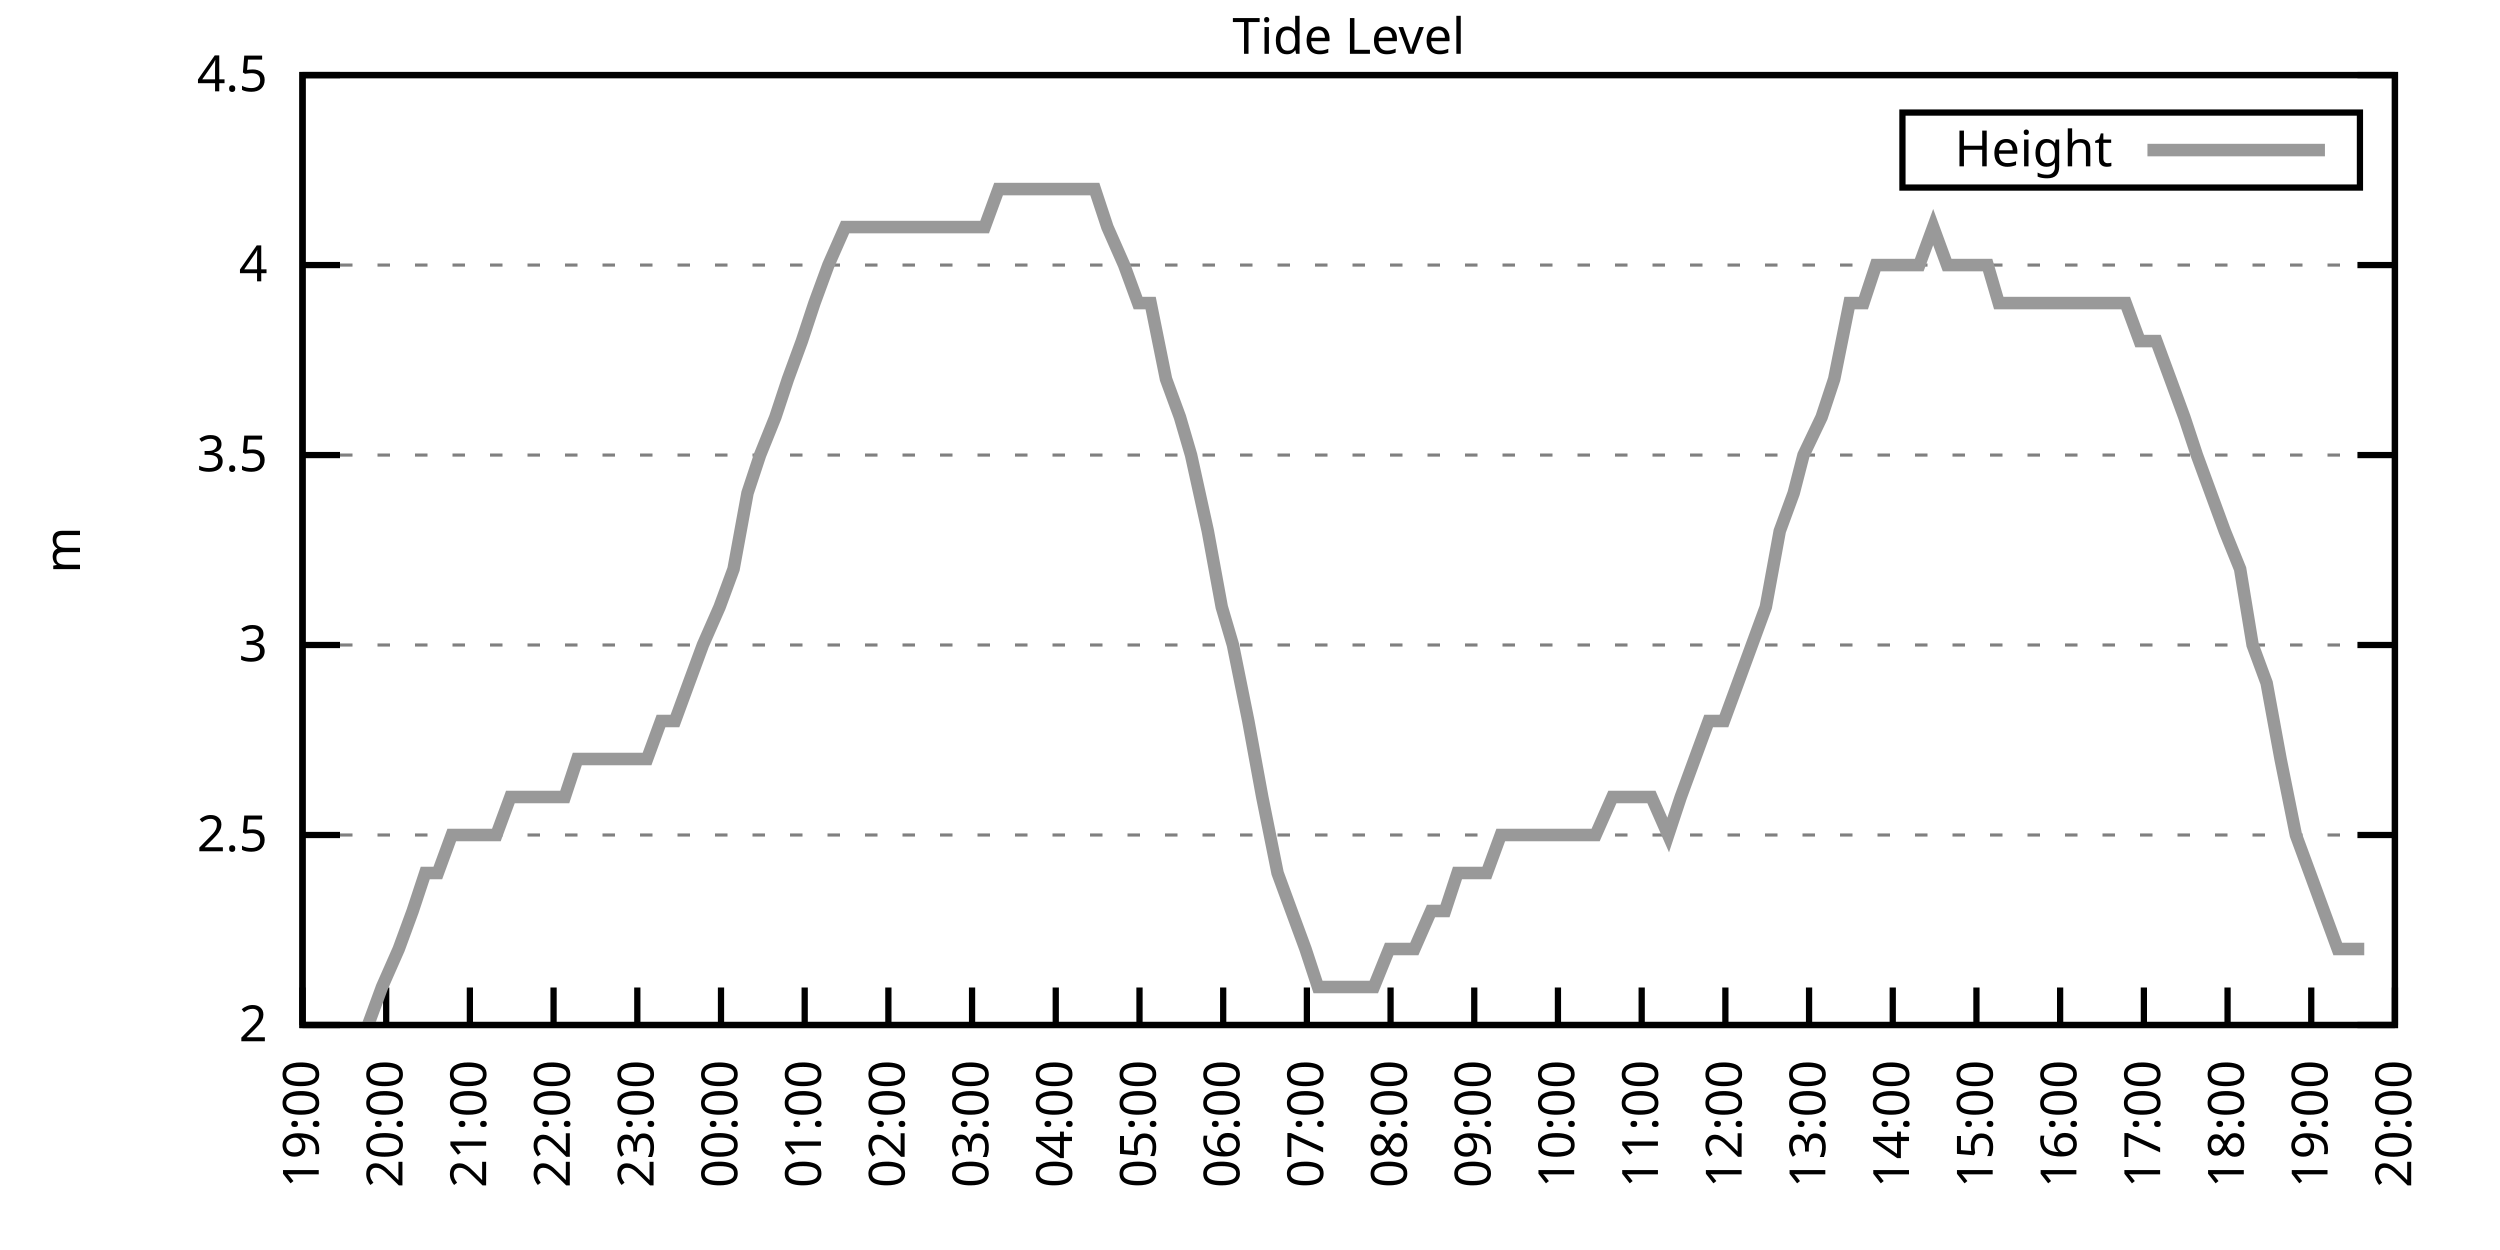
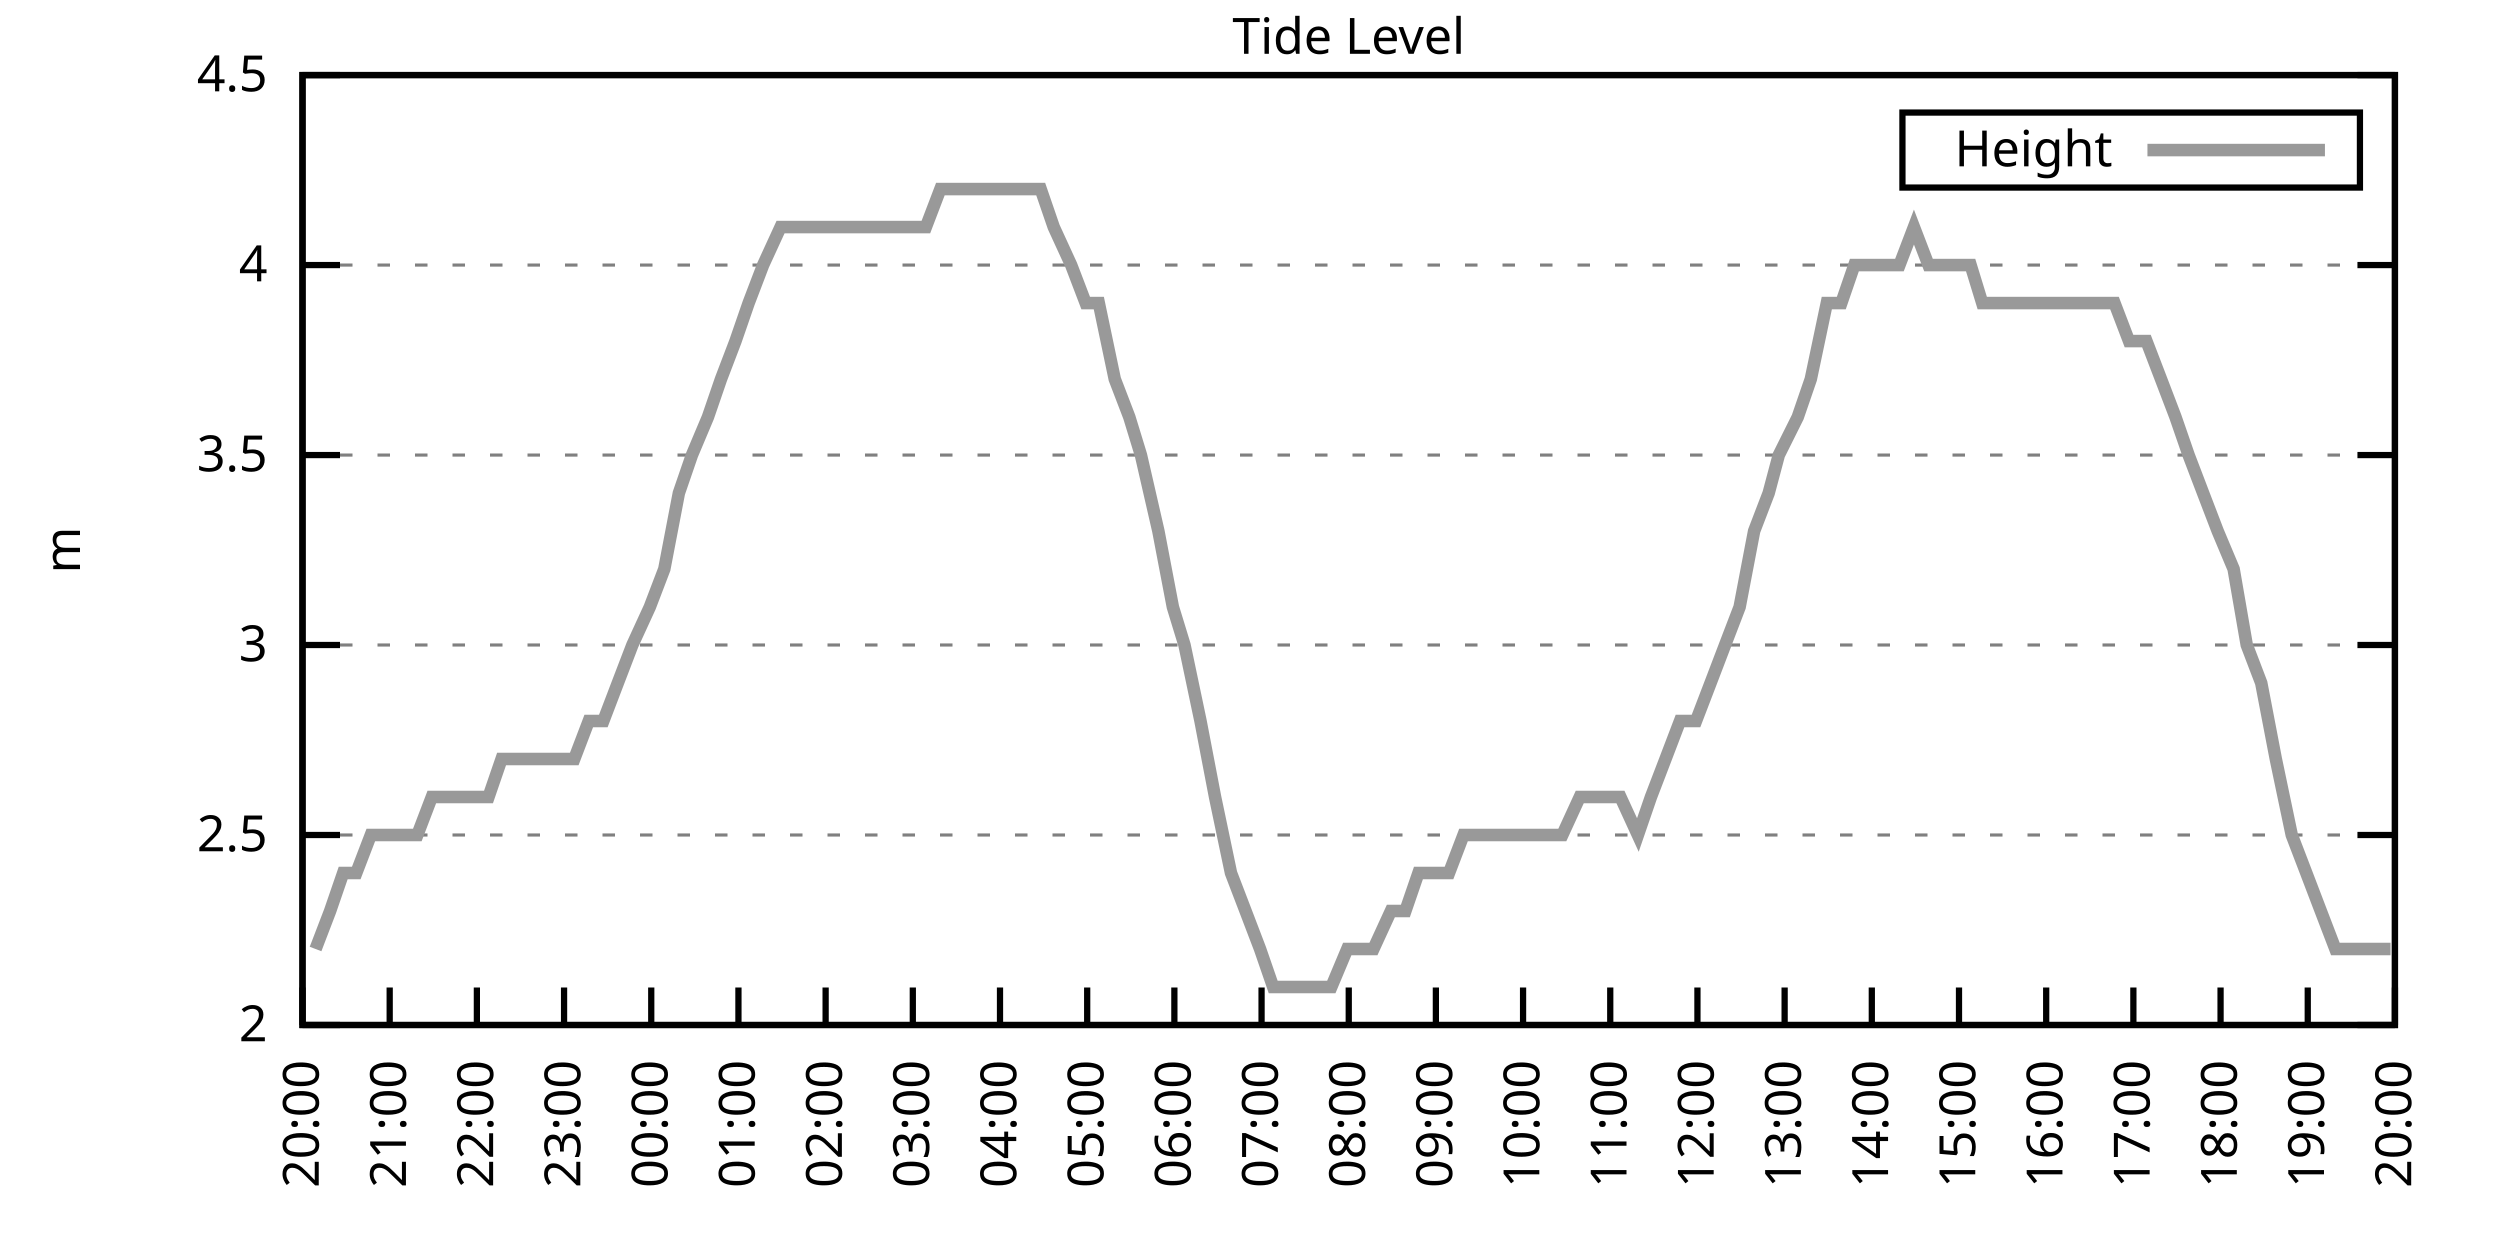
<svg xmlns="http://www.w3.org/2000/svg" xmlns:xlink="http://www.w3.org/1999/xlink" width="400" height="200" viewBox="0 0 400 200">
  <g id="gnuplot_canvas">
    <rect x="0" y="0" width="400" height="200" fill="none" />
    <defs>
      <circle id="gpDot" r="0.5" stroke-width="0.5" stroke="currentColor" />
      <path id="gpPt0" stroke-width="0.333" stroke="currentColor" d="M-1,0 h2 M0,-1 v2" />
      <path id="gpPt1" stroke-width="0.333" stroke="currentColor" d="M-1,-1 L1,1 M1,-1 L-1,1" />
      <path id="gpPt2" stroke-width="0.333" stroke="currentColor" d="M-1,0 L1,0 M0,-1 L0,1 M-1,-1 L1,1 M-1,1 L1,-1" />
      <rect id="gpPt3" stroke-width="0.333" stroke="currentColor" x="-1" y="-1" width="2" height="2" />
      <rect id="gpPt4" stroke-width="0.333" stroke="currentColor" fill="currentColor" x="-1" y="-1" width="2" height="2" />
      <circle id="gpPt5" stroke-width="0.333" stroke="currentColor" cx="0" cy="0" r="1" />
      <use xlink:href="#gpPt5" id="gpPt6" fill="currentColor" stroke="none" />
      <path id="gpPt7" stroke-width="0.333" stroke="currentColor" d="M0,-1.33 L-1.33,0.67 L1.33,0.67 z" />
      <use xlink:href="#gpPt7" id="gpPt8" fill="currentColor" stroke="none" />
      <use xlink:href="#gpPt7" id="gpPt9" stroke="currentColor" transform="rotate(180)" />
      <use xlink:href="#gpPt9" id="gpPt10" fill="currentColor" stroke="none" />
      <use xlink:href="#gpPt3" id="gpPt11" stroke="currentColor" transform="rotate(45)" />
      <use xlink:href="#gpPt11" id="gpPt12" fill="currentColor" stroke="none" />
      <path id="gpPt13" stroke-width="0.333" stroke="currentColor" d="M0,1.330 L1.265,0.411 L0.782,-1.067 L-0.782,-1.076 L-1.265,0.411 z" />
      <use xlink:href="#gpPt13" id="gpPt14" fill="currentColor" stroke="none" />
      <filter id="textbox" filterUnits="objectBoundingBox" x="0" y="0" height="1" width="1">
        <feFlood flood-color="white" flood-opacity="1" result="bgnd" />
        <feComposite in="SourceGraphic" in2="bgnd" operator="atop" />
      </filter>
      <filter id="greybox" filterUnits="objectBoundingBox" x="0" y="0" height="1" width="1">
        <feFlood flood-color="lightgrey" flood-opacity="1" result="grey" />
        <feComposite in="SourceGraphic" in2="grey" operator="atop" />
      </filter>
    </defs>
    <g fill="none" color="white" stroke="currentColor" stroke-width="1.00" stroke-linecap="butt" stroke-linejoin="miter">
</g>
    <g fill="none" color="black" stroke="currentColor" stroke-width="1.00" stroke-linecap="butt" stroke-linejoin="miter">
      <g stroke="none" shape-rendering="crispEdges">
        <polygon fill="rgb(255, 255, 255)" points="48.40,164.00 383.18,164.00 383.18,12.02 48.40,12.02 " />
      </g>
    </g>
    <g fill="none" color="black" stroke="currentColor" stroke-width="1.00" stroke-linecap="butt" stroke-linejoin="miter">
</g>
    <g fill="none" color="black" stroke="black" stroke-width="0.50" stroke-linecap="butt" stroke-linejoin="miter">
</g>
    <g fill="none" color="gray" stroke="currentColor" stroke-width="0.50" stroke-linecap="butt" stroke-linejoin="miter">
      <path stroke="gray" stroke-dasharray="2,4" class="gridline" d="M48.40,164.00 L383.19,164.00  " />
    </g>
    <g fill="none" color="gray" stroke="gray" stroke-width="1.00" stroke-linecap="butt" stroke-linejoin="miter">
</g>
    <g fill="none" color="black" stroke="currentColor" stroke-width="1.00" stroke-linecap="butt" stroke-linejoin="miter">
      <path stroke="black" d="M48.40,164.00 L54.40,164.00 M383.19,164.00 L377.19,164.00  " />
      <g transform="translate(42.80,166.60)" stroke="none" fill="black" font-family="Sans" font-size="8.00" text-anchor="end">
        <text>
          <tspan font-family="Sans"> 2</tspan>
        </text>
      </g>
    </g>
    <g fill="none" color="black" stroke="currentColor" stroke-width="1.00" stroke-linecap="butt" stroke-linejoin="miter">
</g>
    <g fill="none" color="black" stroke="black" stroke-width="0.50" stroke-linecap="butt" stroke-linejoin="miter">
</g>
    <g fill="none" color="gray" stroke="currentColor" stroke-width="0.50" stroke-linecap="butt" stroke-linejoin="miter">
      <path stroke="gray" stroke-dasharray="2,4" class="gridline" d="M48.40,133.60 L383.19,133.60  " />
    </g>
    <g fill="none" color="gray" stroke="gray" stroke-width="1.00" stroke-linecap="butt" stroke-linejoin="miter">
</g>
    <g fill="none" color="black" stroke="currentColor" stroke-width="1.00" stroke-linecap="butt" stroke-linejoin="miter">
      <path stroke="black" d="M48.40,133.60 L54.40,133.60 M383.19,133.60 L377.19,133.60  " />
      <g transform="translate(42.80,136.20)" stroke="none" fill="black" font-family="Sans" font-size="8.00" text-anchor="end">
        <text>
          <tspan font-family="Sans"> 2.5</tspan>
        </text>
      </g>
    </g>
    <g fill="none" color="black" stroke="currentColor" stroke-width="1.00" stroke-linecap="butt" stroke-linejoin="miter">
</g>
    <g fill="none" color="black" stroke="black" stroke-width="0.50" stroke-linecap="butt" stroke-linejoin="miter">
</g>
    <g fill="none" color="gray" stroke="currentColor" stroke-width="0.50" stroke-linecap="butt" stroke-linejoin="miter">
      <path stroke="gray" stroke-dasharray="2,4" class="gridline" d="M48.40,103.20 L383.19,103.20  " />
    </g>
    <g fill="none" color="gray" stroke="gray" stroke-width="1.00" stroke-linecap="butt" stroke-linejoin="miter">
</g>
    <g fill="none" color="black" stroke="currentColor" stroke-width="1.00" stroke-linecap="butt" stroke-linejoin="miter">
      <path stroke="black" d="M48.40,103.20 L54.40,103.20 M383.19,103.20 L377.19,103.20  " />
      <g transform="translate(42.80,105.80)" stroke="none" fill="black" font-family="Sans" font-size="8.00" text-anchor="end">
        <text>
          <tspan font-family="Sans"> 3</tspan>
        </text>
      </g>
    </g>
    <g fill="none" color="black" stroke="currentColor" stroke-width="1.00" stroke-linecap="butt" stroke-linejoin="miter">
</g>
    <g fill="none" color="black" stroke="black" stroke-width="0.50" stroke-linecap="butt" stroke-linejoin="miter">
</g>
    <g fill="none" color="gray" stroke="currentColor" stroke-width="0.50" stroke-linecap="butt" stroke-linejoin="miter">
      <path stroke="gray" stroke-dasharray="2,4" class="gridline" d="M48.40,72.81 L383.19,72.81  " />
    </g>
    <g fill="none" color="gray" stroke="gray" stroke-width="1.00" stroke-linecap="butt" stroke-linejoin="miter">
</g>
    <g fill="none" color="black" stroke="currentColor" stroke-width="1.00" stroke-linecap="butt" stroke-linejoin="miter">
      <path stroke="black" d="M48.40,72.81 L54.40,72.81 M383.19,72.81 L377.19,72.81  " />
      <g transform="translate(42.80,75.41)" stroke="none" fill="black" font-family="Sans" font-size="8.00" text-anchor="end">
        <text>
          <tspan font-family="Sans"> 3.5</tspan>
        </text>
      </g>
    </g>
    <g fill="none" color="black" stroke="currentColor" stroke-width="1.00" stroke-linecap="butt" stroke-linejoin="miter">
</g>
    <g fill="none" color="black" stroke="black" stroke-width="0.50" stroke-linecap="butt" stroke-linejoin="miter">
</g>
    <g fill="none" color="gray" stroke="currentColor" stroke-width="0.50" stroke-linecap="butt" stroke-linejoin="miter">
      <path stroke="gray" stroke-dasharray="2,4" class="gridline" d="M48.40,42.41 L383.19,42.41  " />
    </g>
    <g fill="none" color="gray" stroke="gray" stroke-width="1.00" stroke-linecap="butt" stroke-linejoin="miter">
</g>
    <g fill="none" color="black" stroke="currentColor" stroke-width="1.00" stroke-linecap="butt" stroke-linejoin="miter">
      <path stroke="black" d="M48.40,42.41 L54.40,42.41 M383.19,42.41 L377.19,42.41  " />
      <g transform="translate(42.80,45.01)" stroke="none" fill="black" font-family="Sans" font-size="8.00" text-anchor="end">
        <text>
          <tspan font-family="Sans"> 4</tspan>
        </text>
      </g>
    </g>
    <g fill="none" color="black" stroke="currentColor" stroke-width="1.00" stroke-linecap="butt" stroke-linejoin="miter">
</g>
    <g fill="none" color="black" stroke="black" stroke-width="0.50" stroke-linecap="butt" stroke-linejoin="miter">
</g>
    <g fill="none" color="gray" stroke="currentColor" stroke-width="0.50" stroke-linecap="butt" stroke-linejoin="miter">
      <path stroke="gray" stroke-dasharray="2,4" class="gridline" d="M48.40,12.01 L383.19,12.01  " />
    </g>
    <g fill="none" color="gray" stroke="gray" stroke-width="1.00" stroke-linecap="butt" stroke-linejoin="miter">
</g>
    <g fill="none" color="black" stroke="currentColor" stroke-width="1.00" stroke-linecap="butt" stroke-linejoin="miter">
      <path stroke="black" d="M48.40,12.01 L54.40,12.01 M383.19,12.01 L377.19,12.01  " />
      <g transform="translate(42.80,14.61)" stroke="none" fill="black" font-family="Sans" font-size="8.00" text-anchor="end">
        <text>
          <tspan font-family="Sans"> 4.5</tspan>
        </text>
      </g>
    </g>
    <g fill="none" color="black" stroke="currentColor" stroke-width="1.00" stroke-linecap="butt" stroke-linejoin="miter">
      <path stroke="black" d="M48.40,164.00 L48.40,158.00  " />
      <g transform="translate(51.00,169.60) rotate(270.00)" stroke="none" fill="black" font-family="Sans" font-size="8.00" text-anchor="end">
        <text>
-           <tspan font-family="Sans">19:00</tspan>
-         </text>
-       </g>
-     </g>
-     <g fill="none" color="black" stroke="currentColor" stroke-width="1.00" stroke-linecap="butt" stroke-linejoin="miter">
-       <path stroke="black" d="M61.79,164.00 L61.79,158.00  " />
-       <g transform="translate(64.39,169.60) rotate(270.00)" stroke="none" fill="black" font-family="Sans" font-size="8.00" text-anchor="end">
-         <text>
          <tspan font-family="Sans">20:00</tspan>
        </text>
      </g>
    </g>
    <g fill="none" color="black" stroke="currentColor" stroke-width="1.00" stroke-linecap="butt" stroke-linejoin="miter">
-       <path stroke="black" d="M75.18,164.00 L75.18,158.00  " />
-       <g transform="translate(77.78,169.60) rotate(270.00)" stroke="none" fill="black" font-family="Sans" font-size="8.00" text-anchor="end">
+       <path stroke="black" d="M62.35,164.00 L62.35,158.00  " />
+       <g transform="translate(64.95,169.60) rotate(270.00)" stroke="none" fill="black" font-family="Sans" font-size="8.00" text-anchor="end">
        <text>
          <tspan font-family="Sans">21:00</tspan>
        </text>
      </g>
    </g>
    <g fill="none" color="black" stroke="currentColor" stroke-width="1.00" stroke-linecap="butt" stroke-linejoin="miter">
-       <path stroke="black" d="M88.57,164.00 L88.57,158.00  " />
-       <g transform="translate(91.17,169.60) rotate(270.00)" stroke="none" fill="black" font-family="Sans" font-size="8.00" text-anchor="end">
+       <path stroke="black" d="M76.30,164.00 L76.30,158.00  " />
+       <g transform="translate(78.90,169.60) rotate(270.00)" stroke="none" fill="black" font-family="Sans" font-size="8.00" text-anchor="end">
        <text>
          <tspan font-family="Sans">22:00</tspan>
        </text>
      </g>
    </g>
    <g fill="none" color="black" stroke="currentColor" stroke-width="1.00" stroke-linecap="butt" stroke-linejoin="miter">
-       <path stroke="black" d="M101.97,164.00 L101.97,158.00  " />
-       <g transform="translate(104.57,169.60) rotate(270.00)" stroke="none" fill="black" font-family="Sans" font-size="8.00" text-anchor="end">
+       <path stroke="black" d="M90.25,164.00 L90.25,158.00  " />
+       <g transform="translate(92.85,169.60) rotate(270.00)" stroke="none" fill="black" font-family="Sans" font-size="8.00" text-anchor="end">
        <text>
          <tspan font-family="Sans">23:00</tspan>
        </text>
      </g>
    </g>
    <g fill="none" color="black" stroke="currentColor" stroke-width="1.00" stroke-linecap="butt" stroke-linejoin="miter">
-       <path stroke="black" d="M115.36,164.00 L115.36,158.00  " />
-       <g transform="translate(117.96,169.60) rotate(270.00)" stroke="none" fill="black" font-family="Sans" font-size="8.00" text-anchor="end">
+       <path stroke="black" d="M104.20,164.00 L104.20,158.00  " />
+       <g transform="translate(106.80,169.60) rotate(270.00)" stroke="none" fill="black" font-family="Sans" font-size="8.00" text-anchor="end">
        <text>
          <tspan font-family="Sans">00:00</tspan>
        </text>
      </g>
    </g>
    <g fill="none" color="black" stroke="currentColor" stroke-width="1.00" stroke-linecap="butt" stroke-linejoin="miter">
-       <path stroke="black" d="M128.75,164.00 L128.75,158.00  " />
-       <g transform="translate(131.35,169.60) rotate(270.00)" stroke="none" fill="black" font-family="Sans" font-size="8.00" text-anchor="end">
+       <path stroke="black" d="M118.15,164.00 L118.15,158.00  " />
+       <g transform="translate(120.75,169.60) rotate(270.00)" stroke="none" fill="black" font-family="Sans" font-size="8.00" text-anchor="end">
        <text>
          <tspan font-family="Sans">01:00</tspan>
        </text>
      </g>
    </g>
    <g fill="none" color="black" stroke="currentColor" stroke-width="1.00" stroke-linecap="butt" stroke-linejoin="miter">
-       <path stroke="black" d="M142.14,164.00 L142.14,158.00  " />
-       <g transform="translate(144.74,169.60) rotate(270.00)" stroke="none" fill="black" font-family="Sans" font-size="8.00" text-anchor="end">
+       <path stroke="black" d="M132.10,164.00 L132.10,158.00  " />
+       <g transform="translate(134.70,169.60) rotate(270.00)" stroke="none" fill="black" font-family="Sans" font-size="8.00" text-anchor="end">
        <text>
          <tspan font-family="Sans">02:00</tspan>
        </text>
      </g>
    </g>
    <g fill="none" color="black" stroke="currentColor" stroke-width="1.00" stroke-linecap="butt" stroke-linejoin="miter">
-       <path stroke="black" d="M155.53,164.00 L155.53,158.00  " />
-       <g transform="translate(158.13,169.60) rotate(270.00)" stroke="none" fill="black" font-family="Sans" font-size="8.00" text-anchor="end">
+       <path stroke="black" d="M146.05,164.00 L146.05,158.00  " />
+       <g transform="translate(148.65,169.60) rotate(270.00)" stroke="none" fill="black" font-family="Sans" font-size="8.00" text-anchor="end">
        <text>
          <tspan font-family="Sans">03:00</tspan>
        </text>
      </g>
    </g>
    <g fill="none" color="black" stroke="currentColor" stroke-width="1.00" stroke-linecap="butt" stroke-linejoin="miter">
-       <path stroke="black" d="M168.92,164.00 L168.92,158.00  " />
-       <g transform="translate(171.52,169.60) rotate(270.00)" stroke="none" fill="black" font-family="Sans" font-size="8.00" text-anchor="end">
+       <path stroke="black" d="M160.00,164.00 L160.00,158.00  " />
+       <g transform="translate(162.60,169.60) rotate(270.00)" stroke="none" fill="black" font-family="Sans" font-size="8.00" text-anchor="end">
        <text>
          <tspan font-family="Sans">04:00</tspan>
        </text>
      </g>
    </g>
    <g fill="none" color="black" stroke="currentColor" stroke-width="1.00" stroke-linecap="butt" stroke-linejoin="miter">
-       <path stroke="black" d="M182.32,164.00 L182.32,158.00  " />
-       <g transform="translate(184.92,169.60) rotate(270.00)" stroke="none" fill="black" font-family="Sans" font-size="8.00" text-anchor="end">
+       <path stroke="black" d="M173.95,164.00 L173.95,158.00  " />
+       <g transform="translate(176.55,169.60) rotate(270.00)" stroke="none" fill="black" font-family="Sans" font-size="8.00" text-anchor="end">
        <text>
          <tspan font-family="Sans">05:00</tspan>
        </text>
      </g>
    </g>
    <g fill="none" color="black" stroke="currentColor" stroke-width="1.00" stroke-linecap="butt" stroke-linejoin="miter">
-       <path stroke="black" d="M195.71,164.00 L195.71,158.00  " />
-       <g transform="translate(198.31,169.60) rotate(270.00)" stroke="none" fill="black" font-family="Sans" font-size="8.00" text-anchor="end">
+       <path stroke="black" d="M187.90,164.00 L187.90,158.00  " />
+       <g transform="translate(190.50,169.60) rotate(270.00)" stroke="none" fill="black" font-family="Sans" font-size="8.00" text-anchor="end">
        <text>
          <tspan font-family="Sans">06:00</tspan>
        </text>
      </g>
    </g>
    <g fill="none" color="black" stroke="currentColor" stroke-width="1.00" stroke-linecap="butt" stroke-linejoin="miter">
-       <path stroke="black" d="M209.10,164.00 L209.10,158.00  " />
-       <g transform="translate(211.70,169.60) rotate(270.00)" stroke="none" fill="black" font-family="Sans" font-size="8.00" text-anchor="end">
+       <path stroke="black" d="M201.85,164.00 L201.85,158.00  " />
+       <g transform="translate(204.45,169.60) rotate(270.00)" stroke="none" fill="black" font-family="Sans" font-size="8.00" text-anchor="end">
        <text>
          <tspan font-family="Sans">07:00</tspan>
        </text>
      </g>
    </g>
    <g fill="none" color="black" stroke="currentColor" stroke-width="1.00" stroke-linecap="butt" stroke-linejoin="miter">
-       <path stroke="black" d="M222.49,164.00 L222.49,158.00  " />
-       <g transform="translate(225.09,169.60) rotate(270.00)" stroke="none" fill="black" font-family="Sans" font-size="8.00" text-anchor="end">
+       <path stroke="black" d="M215.80,164.00 L215.80,158.00  " />
+       <g transform="translate(218.40,169.60) rotate(270.00)" stroke="none" fill="black" font-family="Sans" font-size="8.00" text-anchor="end">
        <text>
          <tspan font-family="Sans">08:00</tspan>
        </text>
      </g>
    </g>
    <g fill="none" color="black" stroke="currentColor" stroke-width="1.00" stroke-linecap="butt" stroke-linejoin="miter">
-       <path stroke="black" d="M235.88,164.00 L235.88,158.00  " />
-       <g transform="translate(238.48,169.60) rotate(270.00)" stroke="none" fill="black" font-family="Sans" font-size="8.00" text-anchor="end">
+       <path stroke="black" d="M229.74,164.00 L229.74,158.00  " />
+       <g transform="translate(232.34,169.60) rotate(270.00)" stroke="none" fill="black" font-family="Sans" font-size="8.00" text-anchor="end">
        <text>
          <tspan font-family="Sans">09:00</tspan>
        </text>
      </g>
    </g>
    <g fill="none" color="black" stroke="currentColor" stroke-width="1.00" stroke-linecap="butt" stroke-linejoin="miter">
-       <path stroke="black" d="M249.27,164.00 L249.27,158.00  " />
-       <g transform="translate(251.87,169.60) rotate(270.00)" stroke="none" fill="black" font-family="Sans" font-size="8.00" text-anchor="end">
+       <path stroke="black" d="M243.69,164.00 L243.69,158.00  " />
+       <g transform="translate(246.29,169.60) rotate(270.00)" stroke="none" fill="black" font-family="Sans" font-size="8.00" text-anchor="end">
        <text>
          <tspan font-family="Sans">10:00</tspan>
        </text>
      </g>
    </g>
    <g fill="none" color="black" stroke="currentColor" stroke-width="1.00" stroke-linecap="butt" stroke-linejoin="miter">
-       <path stroke="black" d="M262.67,164.00 L262.67,158.00  " />
-       <g transform="translate(265.27,169.60) rotate(270.00)" stroke="none" fill="black" font-family="Sans" font-size="8.00" text-anchor="end">
+       <path stroke="black" d="M257.64,164.00 L257.64,158.00  " />
+       <g transform="translate(260.24,169.60) rotate(270.00)" stroke="none" fill="black" font-family="Sans" font-size="8.00" text-anchor="end">
        <text>
          <tspan font-family="Sans">11:00</tspan>
        </text>
      </g>
    </g>
    <g fill="none" color="black" stroke="currentColor" stroke-width="1.00" stroke-linecap="butt" stroke-linejoin="miter">
-       <path stroke="black" d="M276.06,164.00 L276.06,158.00  " />
-       <g transform="translate(278.66,169.60) rotate(270.00)" stroke="none" fill="black" font-family="Sans" font-size="8.00" text-anchor="end">
+       <path stroke="black" d="M271.59,164.00 L271.59,158.00  " />
+       <g transform="translate(274.19,169.60) rotate(270.00)" stroke="none" fill="black" font-family="Sans" font-size="8.00" text-anchor="end">
        <text>
          <tspan font-family="Sans">12:00</tspan>
        </text>
      </g>
    </g>
    <g fill="none" color="black" stroke="currentColor" stroke-width="1.00" stroke-linecap="butt" stroke-linejoin="miter">
-       <path stroke="black" d="M289.45,164.00 L289.45,158.00  " />
-       <g transform="translate(292.05,169.60) rotate(270.00)" stroke="none" fill="black" font-family="Sans" font-size="8.00" text-anchor="end">
+       <path stroke="black" d="M285.54,164.00 L285.54,158.00  " />
+       <g transform="translate(288.14,169.60) rotate(270.00)" stroke="none" fill="black" font-family="Sans" font-size="8.00" text-anchor="end">
        <text>
          <tspan font-family="Sans">13:00</tspan>
        </text>
      </g>
    </g>
    <g fill="none" color="black" stroke="currentColor" stroke-width="1.00" stroke-linecap="butt" stroke-linejoin="miter">
-       <path stroke="black" d="M302.84,164.00 L302.84,158.00  " />
-       <g transform="translate(305.44,169.60) rotate(270.00)" stroke="none" fill="black" font-family="Sans" font-size="8.00" text-anchor="end">
+       <path stroke="black" d="M299.49,164.00 L299.49,158.00  " />
+       <g transform="translate(302.09,169.60) rotate(270.00)" stroke="none" fill="black" font-family="Sans" font-size="8.00" text-anchor="end">
        <text>
          <tspan font-family="Sans">14:00</tspan>
        </text>
      </g>
    </g>
    <g fill="none" color="black" stroke="currentColor" stroke-width="1.00" stroke-linecap="butt" stroke-linejoin="miter">
-       <path stroke="black" d="M316.23,164.00 L316.23,158.00  " />
-       <g transform="translate(318.83,169.60) rotate(270.00)" stroke="none" fill="black" font-family="Sans" font-size="8.00" text-anchor="end">
+       <path stroke="black" d="M313.44,164.00 L313.44,158.00  " />
+       <g transform="translate(316.04,169.60) rotate(270.00)" stroke="none" fill="black" font-family="Sans" font-size="8.00" text-anchor="end">
        <text>
          <tspan font-family="Sans">15:00</tspan>
        </text>
      </g>
    </g>
    <g fill="none" color="black" stroke="currentColor" stroke-width="1.00" stroke-linecap="butt" stroke-linejoin="miter">
-       <path stroke="black" d="M329.62,164.00 L329.62,158.00  " />
-       <g transform="translate(332.22,169.60) rotate(270.00)" stroke="none" fill="black" font-family="Sans" font-size="8.00" text-anchor="end">
+       <path stroke="black" d="M327.39,164.00 L327.39,158.00  " />
+       <g transform="translate(329.99,169.60) rotate(270.00)" stroke="none" fill="black" font-family="Sans" font-size="8.00" text-anchor="end">
        <text>
          <tspan font-family="Sans">16:00</tspan>
        </text>
      </g>
    </g>
    <g fill="none" color="black" stroke="currentColor" stroke-width="1.00" stroke-linecap="butt" stroke-linejoin="miter">
-       <path stroke="black" d="M343.02,164.00 L343.02,158.00  " />
-       <g transform="translate(345.62,169.60) rotate(270.00)" stroke="none" fill="black" font-family="Sans" font-size="8.00" text-anchor="end">
+       <path stroke="black" d="M341.34,164.00 L341.34,158.00  " />
+       <g transform="translate(343.94,169.60) rotate(270.00)" stroke="none" fill="black" font-family="Sans" font-size="8.00" text-anchor="end">
        <text>
          <tspan font-family="Sans">17:00</tspan>
        </text>
      </g>
    </g>
    <g fill="none" color="black" stroke="currentColor" stroke-width="1.00" stroke-linecap="butt" stroke-linejoin="miter">
-       <path stroke="black" d="M356.41,164.00 L356.41,158.00  " />
-       <g transform="translate(359.01,169.60) rotate(270.00)" stroke="none" fill="black" font-family="Sans" font-size="8.00" text-anchor="end">
+       <path stroke="black" d="M355.29,164.00 L355.29,158.00  " />
+       <g transform="translate(357.89,169.60) rotate(270.00)" stroke="none" fill="black" font-family="Sans" font-size="8.00" text-anchor="end">
        <text>
          <tspan font-family="Sans">18:00</tspan>
        </text>
      </g>
    </g>
    <g fill="none" color="black" stroke="currentColor" stroke-width="1.00" stroke-linecap="butt" stroke-linejoin="miter">
-       <path stroke="black" d="M369.80,164.00 L369.80,158.00  " />
-       <g transform="translate(372.40,169.60) rotate(270.00)" stroke="none" fill="black" font-family="Sans" font-size="8.00" text-anchor="end">
+       <path stroke="black" d="M369.24,164.00 L369.24,158.00  " />
+       <g transform="translate(371.84,169.60) rotate(270.00)" stroke="none" fill="black" font-family="Sans" font-size="8.00" text-anchor="end">
        <text>
          <tspan font-family="Sans">19:00</tspan>
        </text>
      </g>
    </g>
    <g fill="none" color="black" stroke="currentColor" stroke-width="1.00" stroke-linecap="butt" stroke-linejoin="miter">
      <path stroke="black" d="M383.19,164.00 L383.19,158.00  " />
      <g transform="translate(385.79,169.60) rotate(270.00)" stroke="none" fill="black" font-family="Sans" font-size="8.00" text-anchor="end">
        <text>
          <tspan font-family="Sans">20:00</tspan>
        </text>
      </g>
    </g>
    <g fill="none" color="black" stroke="currentColor" stroke-width="1.00" stroke-linecap="butt" stroke-linejoin="miter">
</g>
    <g fill="none" color="black" stroke="currentColor" stroke-width="1.00" stroke-linecap="butt" stroke-linejoin="miter">
      <path stroke="black" d="M48.40,12.01 L48.40,164.00 L383.19,164.00 L383.19,12.01 L48.40,12.01 Z  " />
    </g>
    <g fill="none" color="black" stroke="currentColor" stroke-width="1.00" stroke-linecap="butt" stroke-linejoin="miter">
</g>
    <g fill="none" color="black" stroke="currentColor" stroke-width="1.00" stroke-linecap="butt" stroke-linejoin="miter">
      <path stroke="black" d="M304.39,30.01 L304.39,18.01 L377.59,18.01 L377.59,30.01 L304.39,30.01 Z  " />
    </g>
    <g id="Tide_level_plot_1">
      <g fill="none" color="white" stroke="black" stroke-width="2.00" stroke-linecap="butt" stroke-linejoin="miter">
</g>
      <g fill="none" color="black" stroke="currentColor" stroke-width="2.00" stroke-linecap="butt" stroke-linejoin="miter">
        <g transform="translate(337.99,26.61)" stroke="none" fill="black" font-family="Sans" font-size="8.00" text-anchor="end">
          <text>
            <tspan font-family="Sans">Height</tspan>
          </text>
        </g>
      </g>
      <g fill="none" color="black" stroke="currentColor" stroke-width="2.00" stroke-linecap="butt" stroke-linejoin="miter">
-         <path stroke="rgb(153, 153, 153)" d="M343.59,24.01 L371.99,24.01 M58.89,164.00 L61.12,157.92 L63.80,151.84 L66.03,145.76 L68.04,139.68 L70.05,139.68   L72.28,133.60 L74.96,133.60 L77.19,133.60 L79.42,133.60 L81.66,127.52 L83.89,127.52 L86.12,127.52 L88.13,127.52   L90.36,127.52 L92.37,121.44 L94.60,121.44 L96.83,121.44 L99.29,121.44 L101.30,121.44 L103.53,121.44 L105.76,115.36   L107.99,115.36 L110.22,109.28 L112.46,103.20 L115.13,97.12 L117.37,91.04 L119.60,78.89 L121.61,72.81 L124.06,66.73   L126.07,60.65 L128.30,54.57 L130.31,48.49 L132.54,42.41 L135.22,36.33 L137.23,36.33 L139.69,36.33 L141.47,36.33   L143.93,36.33 L146.38,36.33 L148.61,36.33 L150.85,36.33 L152.41,36.33 L155.09,36.33 L157.54,36.33 L159.77,30.25   L161.34,30.25 L164.01,30.25 L166.25,30.25 L168.70,30.25 L170.93,30.25 L173.17,30.25 L175.17,30.25 L177.18,36.33   L179.86,42.41 L182.09,48.49 L184.10,48.49 L186.56,60.65 L188.79,66.73 L190.57,72.81 L193.25,84.97 L195.48,97.12   L197.27,103.20 L199.73,115.36 L201.96,127.52 L204.41,139.68 L206.64,145.76 L208.88,151.84 L210.88,157.92 L213.12,157.92   L215.35,157.92 L217.58,157.92 L219.81,157.92 L222.27,151.84 L223.83,151.84 L226.29,151.84 L228.96,145.76 L231.20,145.76   L233.20,139.68 L235.66,139.68 L237.89,139.68 L240.12,133.60 L242.36,133.60 L244.14,133.60 L246.82,133.60 L249.05,133.60   L251.28,133.60 L253.29,133.60 L255.30,133.60 L257.98,127.52 L260.21,127.52 L262.22,127.52 L264.23,127.52 L266.91,133.60   L268.92,127.52 L271.15,121.44 L273.38,115.36 L275.83,115.36 L278.07,109.28 L280.30,103.20 L282.53,97.12 L284.76,84.97   L286.99,78.89 L288.56,72.81 L291.46,66.73 L293.47,60.65 L295.92,48.49 L298.15,48.49 L300.16,42.41 L302.39,42.41   L304.85,42.41 L307.08,42.41 L309.31,36.33 L311.54,42.41 L313.55,42.41 L315.79,42.41 L318.02,42.41 L319.80,48.49   L322.70,48.49 L324.49,48.49 L326.95,48.49 L329.18,48.49 L330.74,48.49 L333.64,48.49 L335.87,48.49 L338.33,48.49   L340.11,48.49 L342.35,54.57 L345.02,54.57 L347.26,60.65 L349.49,66.73 L351.50,72.81 L353.73,78.89 L355.96,84.97   L358.42,91.04 L360.42,103.20 L362.66,109.28 L364.89,121.44 L367.34,133.60 L369.58,139.68 L371.81,145.76 L374.04,151.84   L376.05,151.84 L378.28,151.84  " />
+         <path stroke="rgb(153, 153, 153)" d="M343.59,24.01 L371.99,24.01 M50.49,151.84 L52.82,145.76 L54.91,139.68 L57.00,139.68 L59.33,133.60 L62.12,133.60   L64.44,133.60 L66.77,133.60 L69.09,127.52 L71.42,127.52 L73.74,127.52 L75.83,127.52 L78.16,127.52 L80.25,121.44   L82.58,121.44 L84.90,121.44 L87.46,121.44 L89.55,121.44 L91.88,121.44 L94.20,115.36 L96.53,115.36 L98.85,109.28   L101.18,103.20 L103.97,97.12 L106.29,91.04 L108.62,78.89 L110.71,72.81 L113.27,66.73 L115.36,60.65 L117.68,54.57   L119.78,48.49 L122.10,42.41 L124.89,36.33 L126.98,36.33 L129.54,36.33 L131.40,36.33 L133.96,36.33 L136.51,36.33   L138.84,36.33 L141.16,36.33 L142.79,36.33 L145.58,36.33 L148.14,36.33 L150.46,30.25 L152.09,30.25 L154.88,30.25   L157.21,30.25 L159.76,30.25 L162.09,30.25 L164.41,30.25 L166.51,30.25 L168.60,36.33 L171.39,42.41 L173.71,48.49   L175.81,48.49 L178.36,60.65 L180.69,66.73 L182.55,72.81 L185.34,84.97 L187.66,97.12 L189.52,103.20 L192.08,115.36   L194.41,127.52 L196.96,139.68 L199.29,145.76 L201.61,151.84 L203.71,157.92 L206.03,157.92 L208.36,157.92 L210.68,157.92   L213.01,157.92 L215.56,151.84 L217.19,151.84 L219.75,151.84 L222.54,145.76 L224.86,145.76 L226.95,139.68 L229.51,139.68   L231.84,139.68 L234.16,133.60 L236.49,133.60 L238.35,133.60 L241.14,133.60 L243.46,133.60 L245.79,133.60 L247.88,133.60   L249.97,133.60 L252.76,127.52 L255.09,127.52 L257.18,127.52 L259.27,127.52 L262.06,133.60 L264.15,127.52 L266.48,121.44   L268.80,115.36 L271.36,115.36 L273.69,109.28 L276.01,103.20 L278.34,97.12 L280.66,84.97 L282.99,78.89 L284.61,72.81   L287.64,66.73 L289.73,60.65 L292.29,48.49 L294.61,48.49 L296.70,42.41 L299.03,42.41 L301.58,42.41 L303.91,42.41   L306.23,36.33 L308.56,42.41 L310.65,42.41 L312.98,42.41 L315.30,42.41 L317.16,48.49 L320.18,48.49 L322.04,48.49   L324.60,48.49 L326.93,48.49 L328.55,48.49 L331.58,48.49 L333.90,48.49 L336.46,48.49 L338.32,48.49 L340.64,54.57   L343.43,54.57 L345.76,60.65 L348.08,66.73 L350.18,72.81 L352.50,78.89 L354.83,84.97 L357.38,91.04 L359.48,103.20   L361.80,109.28 L364.13,121.44 L366.68,133.60 L369.01,139.68 L371.33,145.76 L373.66,151.84 L375.75,151.84 L378.08,151.84   L380.17,151.84 L382.49,151.84  " />
      </g>
    </g>
    <g fill="none" color="black" stroke="currentColor" stroke-width="2.00" stroke-linecap="butt" stroke-linejoin="miter">
</g>
    <g fill="none" color="black" stroke="black" stroke-width="1.00" stroke-linecap="butt" stroke-linejoin="miter">
</g>
    <g fill="none" color="black" stroke="currentColor" stroke-width="1.00" stroke-linecap="butt" stroke-linejoin="miter">
      <path stroke="black" d="M48.40,12.01 L48.40,164.00 L383.19,164.00 L383.19,12.01 L48.40,12.01 Z  " />
      <g transform="translate(12.80,88.01) rotate(270.00)" stroke="none" fill="black" font-family="Sans" font-size="8.00" text-anchor="middle">
        <text>
          <tspan font-family="Sans">m</tspan>
        </text>
      </g>
    </g>
    <g fill="none" color="black" stroke="currentColor" stroke-width="1.00" stroke-linecap="butt" stroke-linejoin="miter">
</g>
    <g fill="none" color="black" stroke="currentColor" stroke-width="1.00" stroke-linecap="butt" stroke-linejoin="miter">
      <g transform="translate(215.79,8.61)" stroke="none" fill="black" font-family="Sans" font-size="8.00" text-anchor="middle">
        <text>
          <tspan font-family="Sans">Tide Level</tspan>
        </text>
      </g>
    </g>
    <g fill="none" color="black" stroke="currentColor" stroke-width="1.00" stroke-linecap="butt" stroke-linejoin="miter">
</g>
  </g>
</svg>
